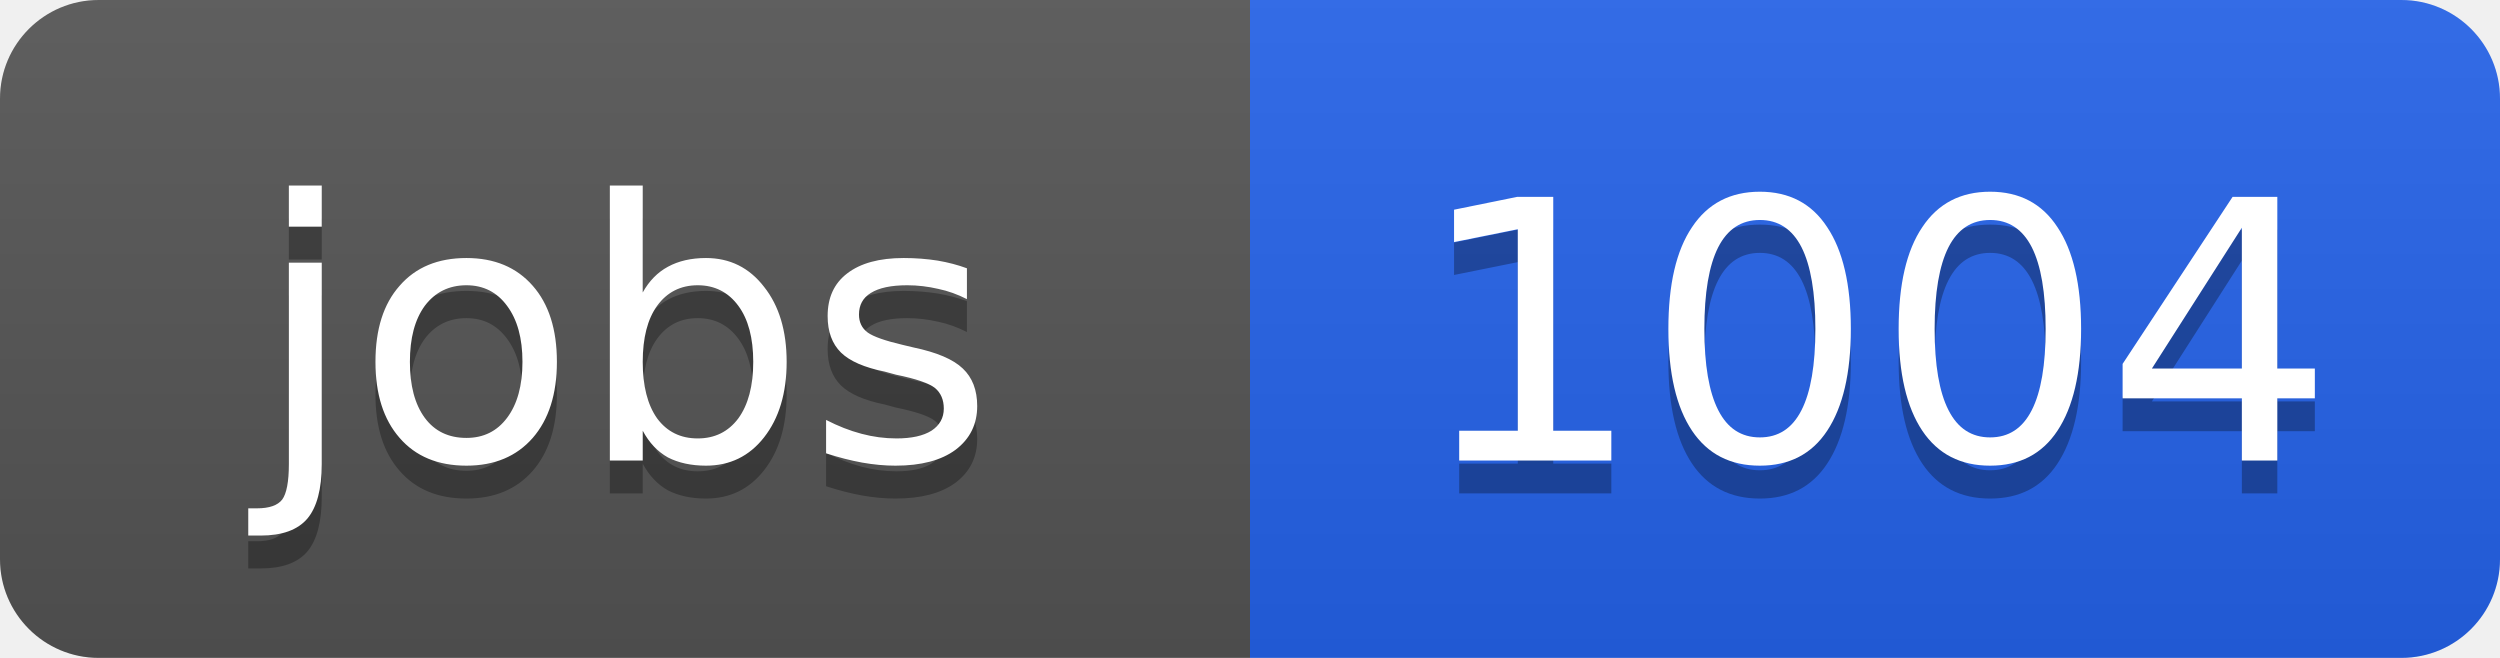
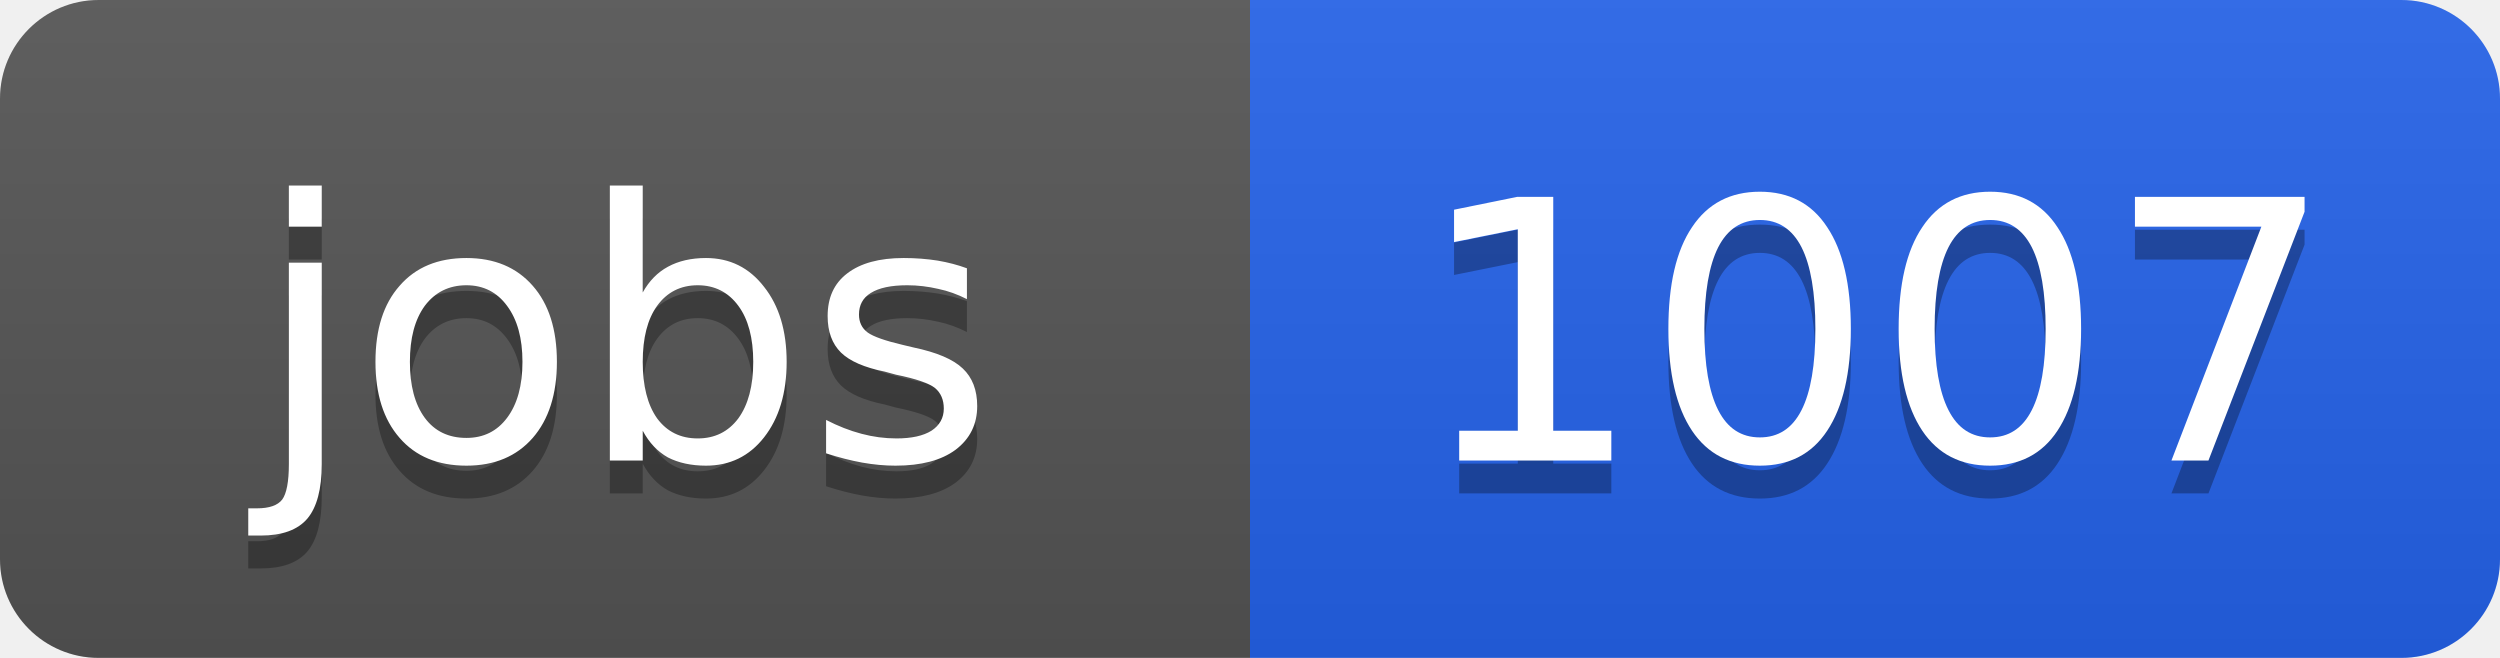
<svg xmlns="http://www.w3.org/2000/svg" width="76" height="20">
  <linearGradient id="b" x2="0" y2="100%">
    <stop offset="0" stop-color="#bbb" stop-opacity=".1" />
    <stop offset="1" stop-opacity=".1" />
  </linearGradient>
  <clipPath id="a">
    <rect width="76" height="20" rx="3" fill="#fff" />
  </clipPath>
  <g clip-path="url(#a)">
    <path fill="#555" d="M0 0h38v20H0z" />
    <path fill="#2563eb" d="M38 0h38v20H38z" />
    <path fill="url(#b)" d="M0 0h76v20H0z" />
  </g>
  <g fill="#fff" text-anchor="middle" font-family="DejaVu Sans,Verdana,Geneva,sans-serif" font-size="11">
    <text x="19" y="15" fill="#010101" fill-opacity=".3">jobs</text>
    <text x="19" y="14">jobs</text>
-     <text x="57" y="15" fill="#010101" fill-opacity=".3">1004</text>
-     <text x="57" y="14">1004</text>
+     <text x="57" y="15" fill="#010101" fill-opacity=".3">1007</text>
+     <text x="57" y="14">1007</text>
  </g>
</svg>
